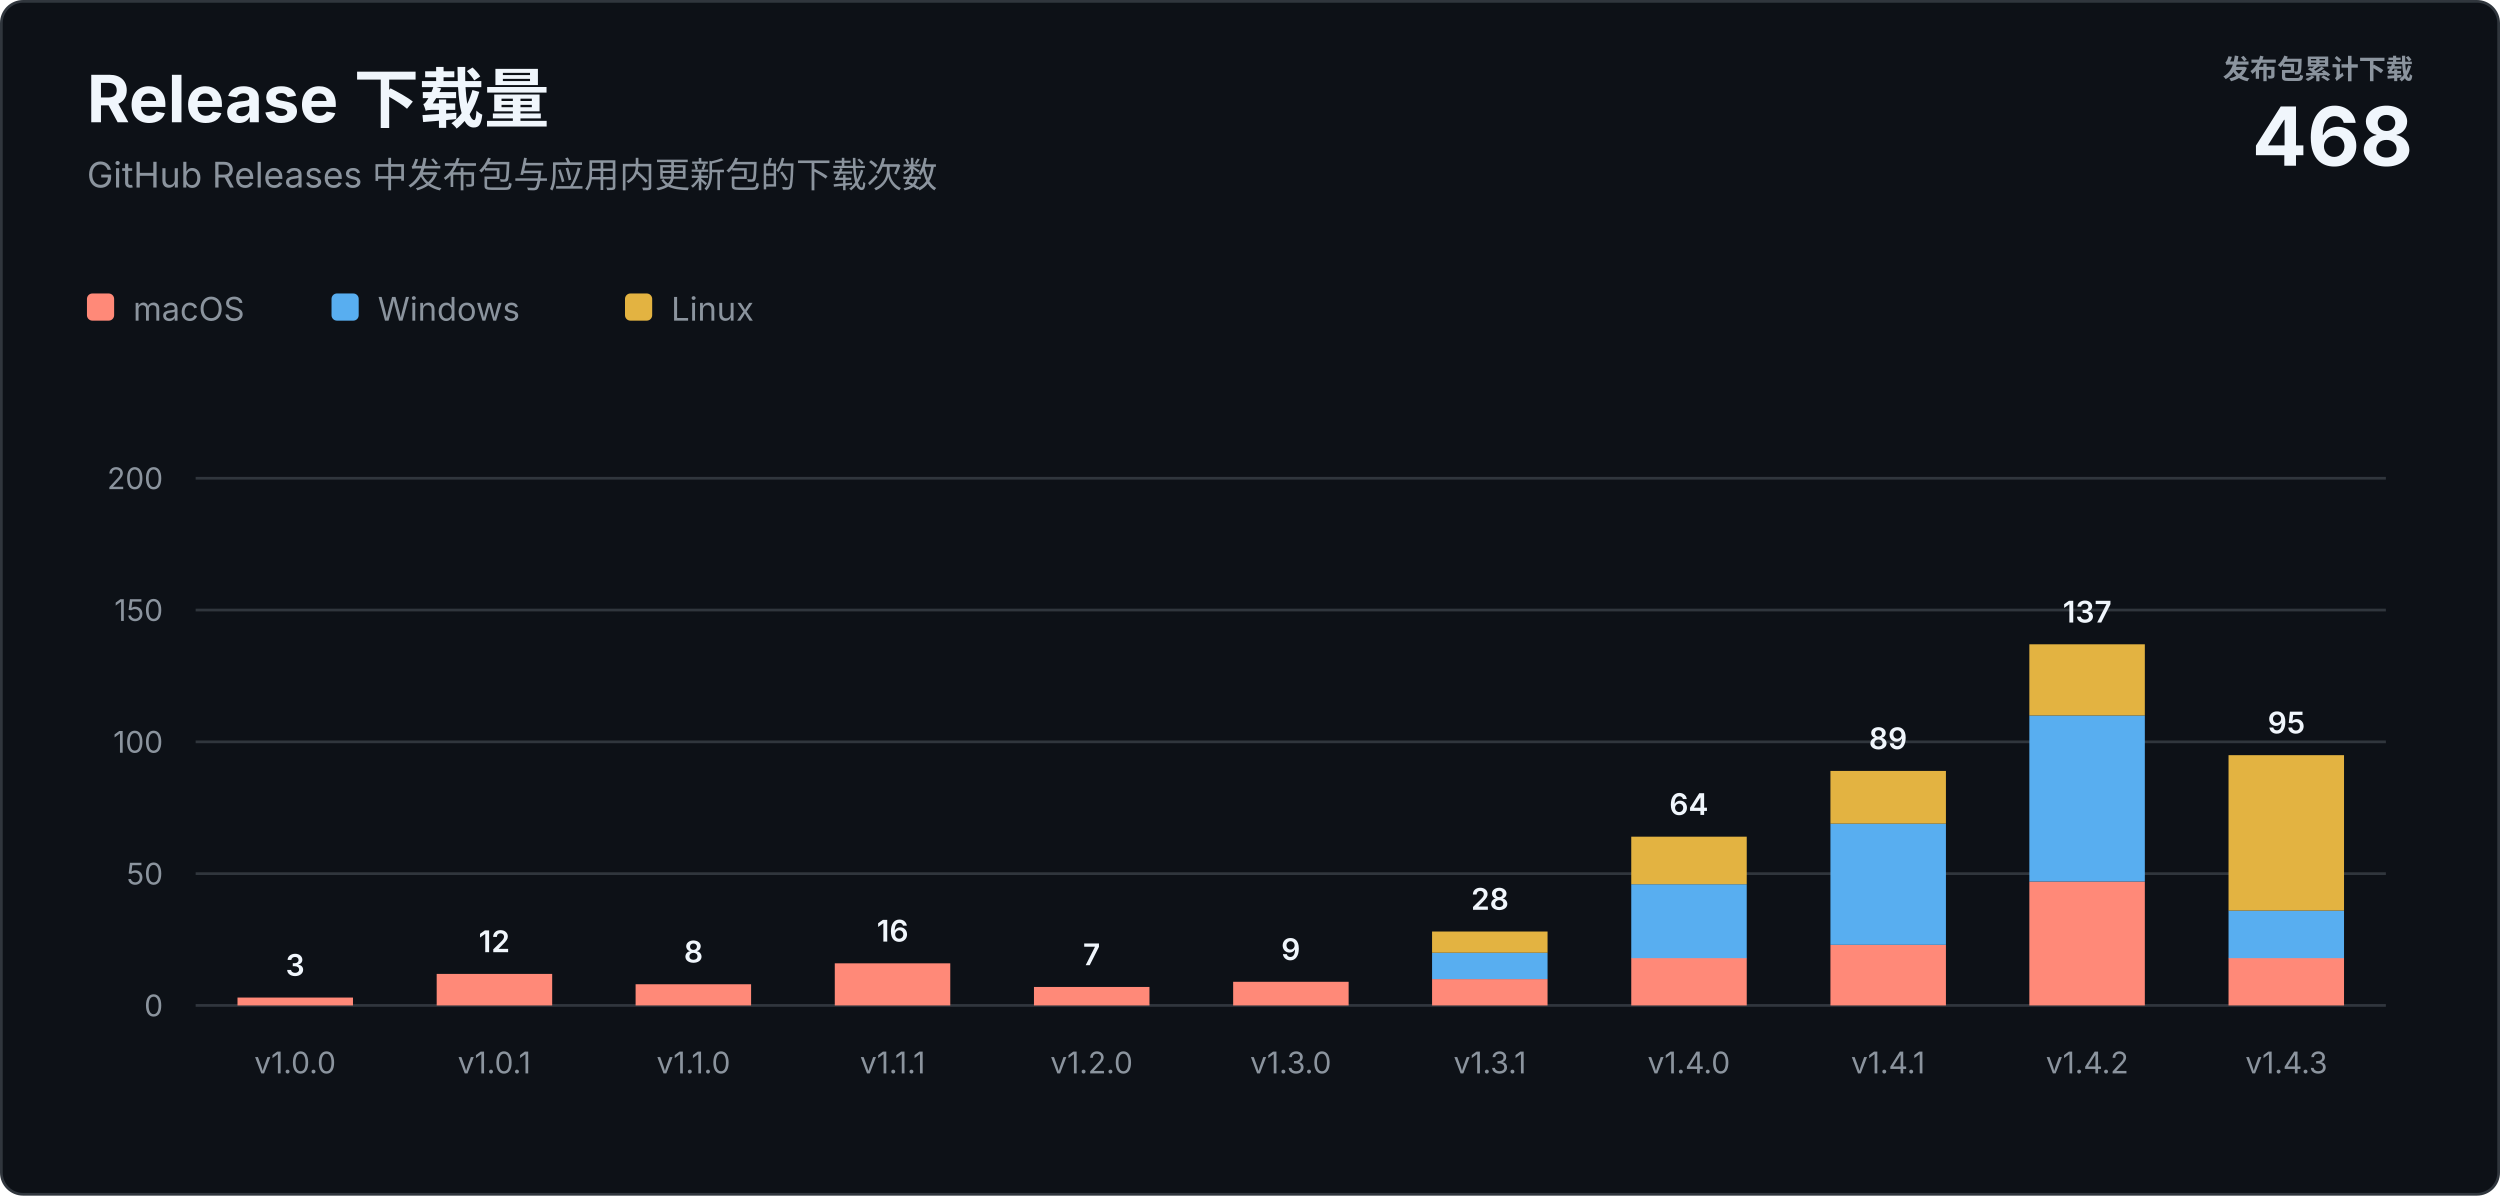
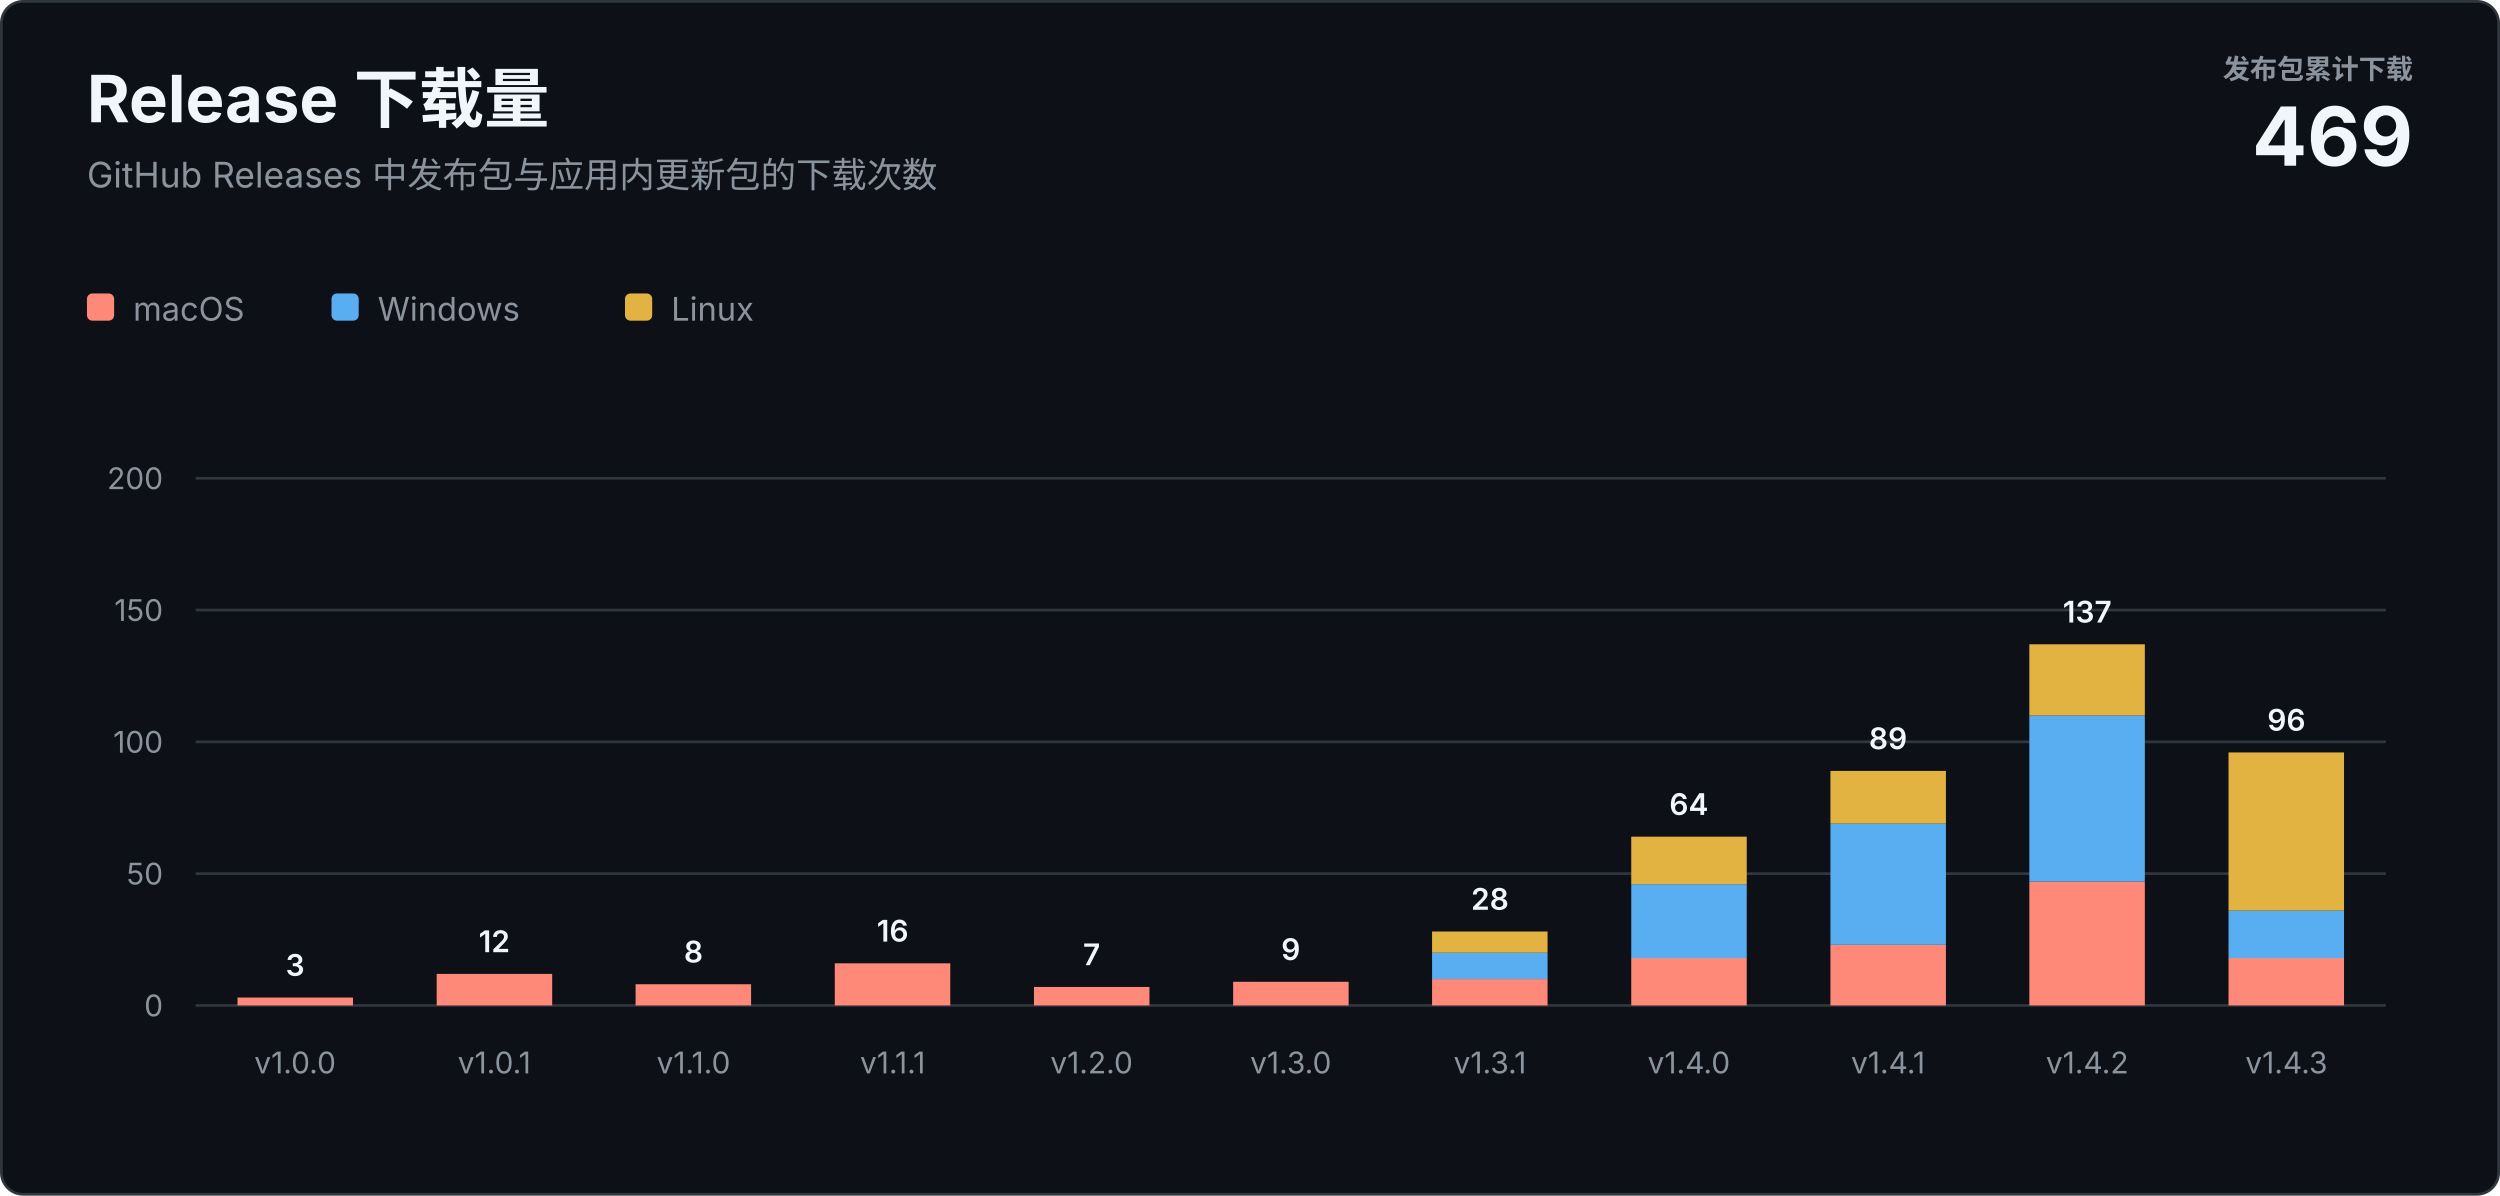
<svg xmlns="http://www.w3.org/2000/svg" width="920" height="440" viewBox="0 0 920 440" role="img" aria-labelledby="title description">
  <style>
    text { font-family: -apple-system, BlinkMacSystemFont, "Segoe UI", sans-serif; letter-spacing: 0; }
    .heading { fill: #f0f6fc; font-size: 24px; font-weight: 700; }
    .subtitle { fill: #8b949e; font-size: 13px; }
    .total-label { fill: #8b949e; font-size: 10px; font-weight: 600; }
    .total-value { fill: #f0f6fc; font-size: 30px; font-weight: 700; }
    .axis { fill: #8b949e; font-size: 11px; }
    .value { fill: #f0f6fc; font-size: 11px; font-weight: 600; }
    .legend { fill: #8b949e; font-size: 12px; }
  </style>
  <rect x="0.5" y="0.5" width="919" height="439" rx="8" fill="#0d1117" stroke="#30363d" />
  <text class="heading" x="32" y="45">Release 下载量</text>
  <text class="subtitle" x="32" y="69">GitHub Releases 中发布包与应用内更新包的下载次数</text>
  <text class="total-label" x="888" y="29" text-anchor="end">发布包累计下载</text>
-   <text class="total-value" x="888" y="61" text-anchor="end">468</text>
+   <text class="total-value" x="888" y="61" text-anchor="end">469</text>
  <g transform="translate(32 108)">
    <rect width="10" height="10" rx="2" fill="#ff8978" />
    <text class="legend" x="17" y="10">macOS</text>
    <rect x="90" width="10" height="10" rx="2" fill="#58aef0" />
    <text class="legend" x="107" y="10">Windows</text>
    <rect x="198" width="10" height="10" rx="2" fill="#e3b341" />
    <text class="legend" x="215" y="10">Linux</text>
  </g>
  <line x1="72" y1="370" x2="878" y2="370" stroke="#30363d" />
  <text class="axis" x="60" y="374" text-anchor="end">0</text>
  <line x1="72" y1="321.5" x2="878" y2="321.5" stroke="#30363d" />
  <text class="axis" x="60" y="325.5" text-anchor="end">50</text>
  <line x1="72" y1="273" x2="878" y2="273" stroke="#30363d" />
  <text class="axis" x="60" y="277" text-anchor="end">100</text>
  <line x1="72" y1="224.5" x2="878" y2="224.5" stroke="#30363d" />
  <text class="axis" x="60" y="228.5" text-anchor="end">150</text>
  <line x1="72" y1="176" x2="878" y2="176" stroke="#30363d" />
  <text class="axis" x="60" y="180" text-anchor="end">200</text>
  <rect x="87.4" y="367.1" width="42.5" height="2.9" fill="#ff8978" />
  <text class="value" x="108.6" y="359.1" text-anchor="middle">3</text>
  <text class="axis" x="108.6" y="395" text-anchor="middle">v1.0.0</text>
  <rect x="160.7" y="358.4" width="42.5" height="11.6" fill="#ff8978" />
  <text class="value" x="181.9" y="350.4" text-anchor="middle">12</text>
  <text class="axis" x="181.9" y="395" text-anchor="middle">v1.0.1</text>
  <rect x="233.9" y="362.2" width="42.5" height="7.8" fill="#ff8978" />
  <text class="value" x="255.2" y="354.2" text-anchor="middle">8</text>
  <text class="axis" x="255.2" y="395" text-anchor="middle">v1.1.0</text>
  <rect x="307.2" y="354.5" width="42.5" height="15.5" fill="#ff8978" />
  <text class="value" x="328.5" y="346.5" text-anchor="middle">16</text>
  <text class="axis" x="328.5" y="395" text-anchor="middle">v1.1.1</text>
  <rect x="380.5" y="363.2" width="42.5" height="6.8" fill="#ff8978" />
  <text class="value" x="401.7" y="355.2" text-anchor="middle">7</text>
  <text class="axis" x="401.7" y="395" text-anchor="middle">v1.2.0</text>
  <rect x="453.8" y="361.3" width="42.5" height="8.7" fill="#ff8978" />
  <text class="value" x="475.0" y="353.3" text-anchor="middle">9</text>
  <text class="axis" x="475.0" y="395" text-anchor="middle">v1.3.0</text>
  <rect x="527.0" y="360.3" width="42.5" height="9.7" fill="#ff8978" />
  <rect x="527.0" y="350.6" width="42.5" height="9.7" fill="#58aef0" />
  <rect x="527.0" y="342.8" width="42.5" height="7.8" fill="#e3b341" />
  <text class="value" x="548.3" y="334.8" text-anchor="middle">28</text>
  <text class="axis" x="548.3" y="395" text-anchor="middle">v1.3.1</text>
  <rect x="600.3" y="352.5" width="42.5" height="17.5" fill="#ff8978" />
  <rect x="600.3" y="325.4" width="42.5" height="27.2" fill="#58aef0" />
  <rect x="600.3" y="307.9" width="42.5" height="17.5" fill="#e3b341" />
  <text class="value" x="621.5" y="299.9" text-anchor="middle">64</text>
  <text class="axis" x="621.5" y="395" text-anchor="middle">v1.4.0</text>
  <rect x="673.6" y="347.7" width="42.5" height="22.3" fill="#ff8978" />
  <rect x="673.6" y="303.1" width="42.5" height="44.6" fill="#58aef0" />
  <rect x="673.6" y="283.7" width="42.5" height="19.4" fill="#e3b341" />
  <text class="value" x="694.8" y="275.7" text-anchor="middle">89</text>
  <text class="axis" x="694.8" y="395" text-anchor="middle">v1.4.1</text>
  <rect x="746.8" y="324.4" width="42.5" height="45.6" fill="#ff8978" />
  <rect x="746.8" y="263.3" width="42.5" height="61.1" fill="#58aef0" />
  <rect x="746.8" y="237.1" width="42.5" height="26.2" fill="#e3b341" />
  <text class="value" x="768.1" y="229.1" text-anchor="middle">137</text>
  <text class="axis" x="768.1" y="395" text-anchor="middle">v1.4.2</text>
  <rect x="820.1" y="352.5" width="42.5" height="17.5" fill="#ff8978" />
  <rect x="820.1" y="335.1" width="42.5" height="17.5" fill="#58aef0" />
-   <rect x="820.1" y="277.9" width="42.5" height="57.2" fill="#e3b341" />
-   <text class="value" x="841.4" y="269.9" text-anchor="middle">95</text>
+   <rect x="820.1" y="276.9" width="42.5" height="58.2" fill="#e3b341" />
+   <text class="value" x="841.4" y="268.9" text-anchor="middle">96</text>
  <text class="axis" x="841.4" y="395" text-anchor="middle">v1.4.3</text>
</svg>
